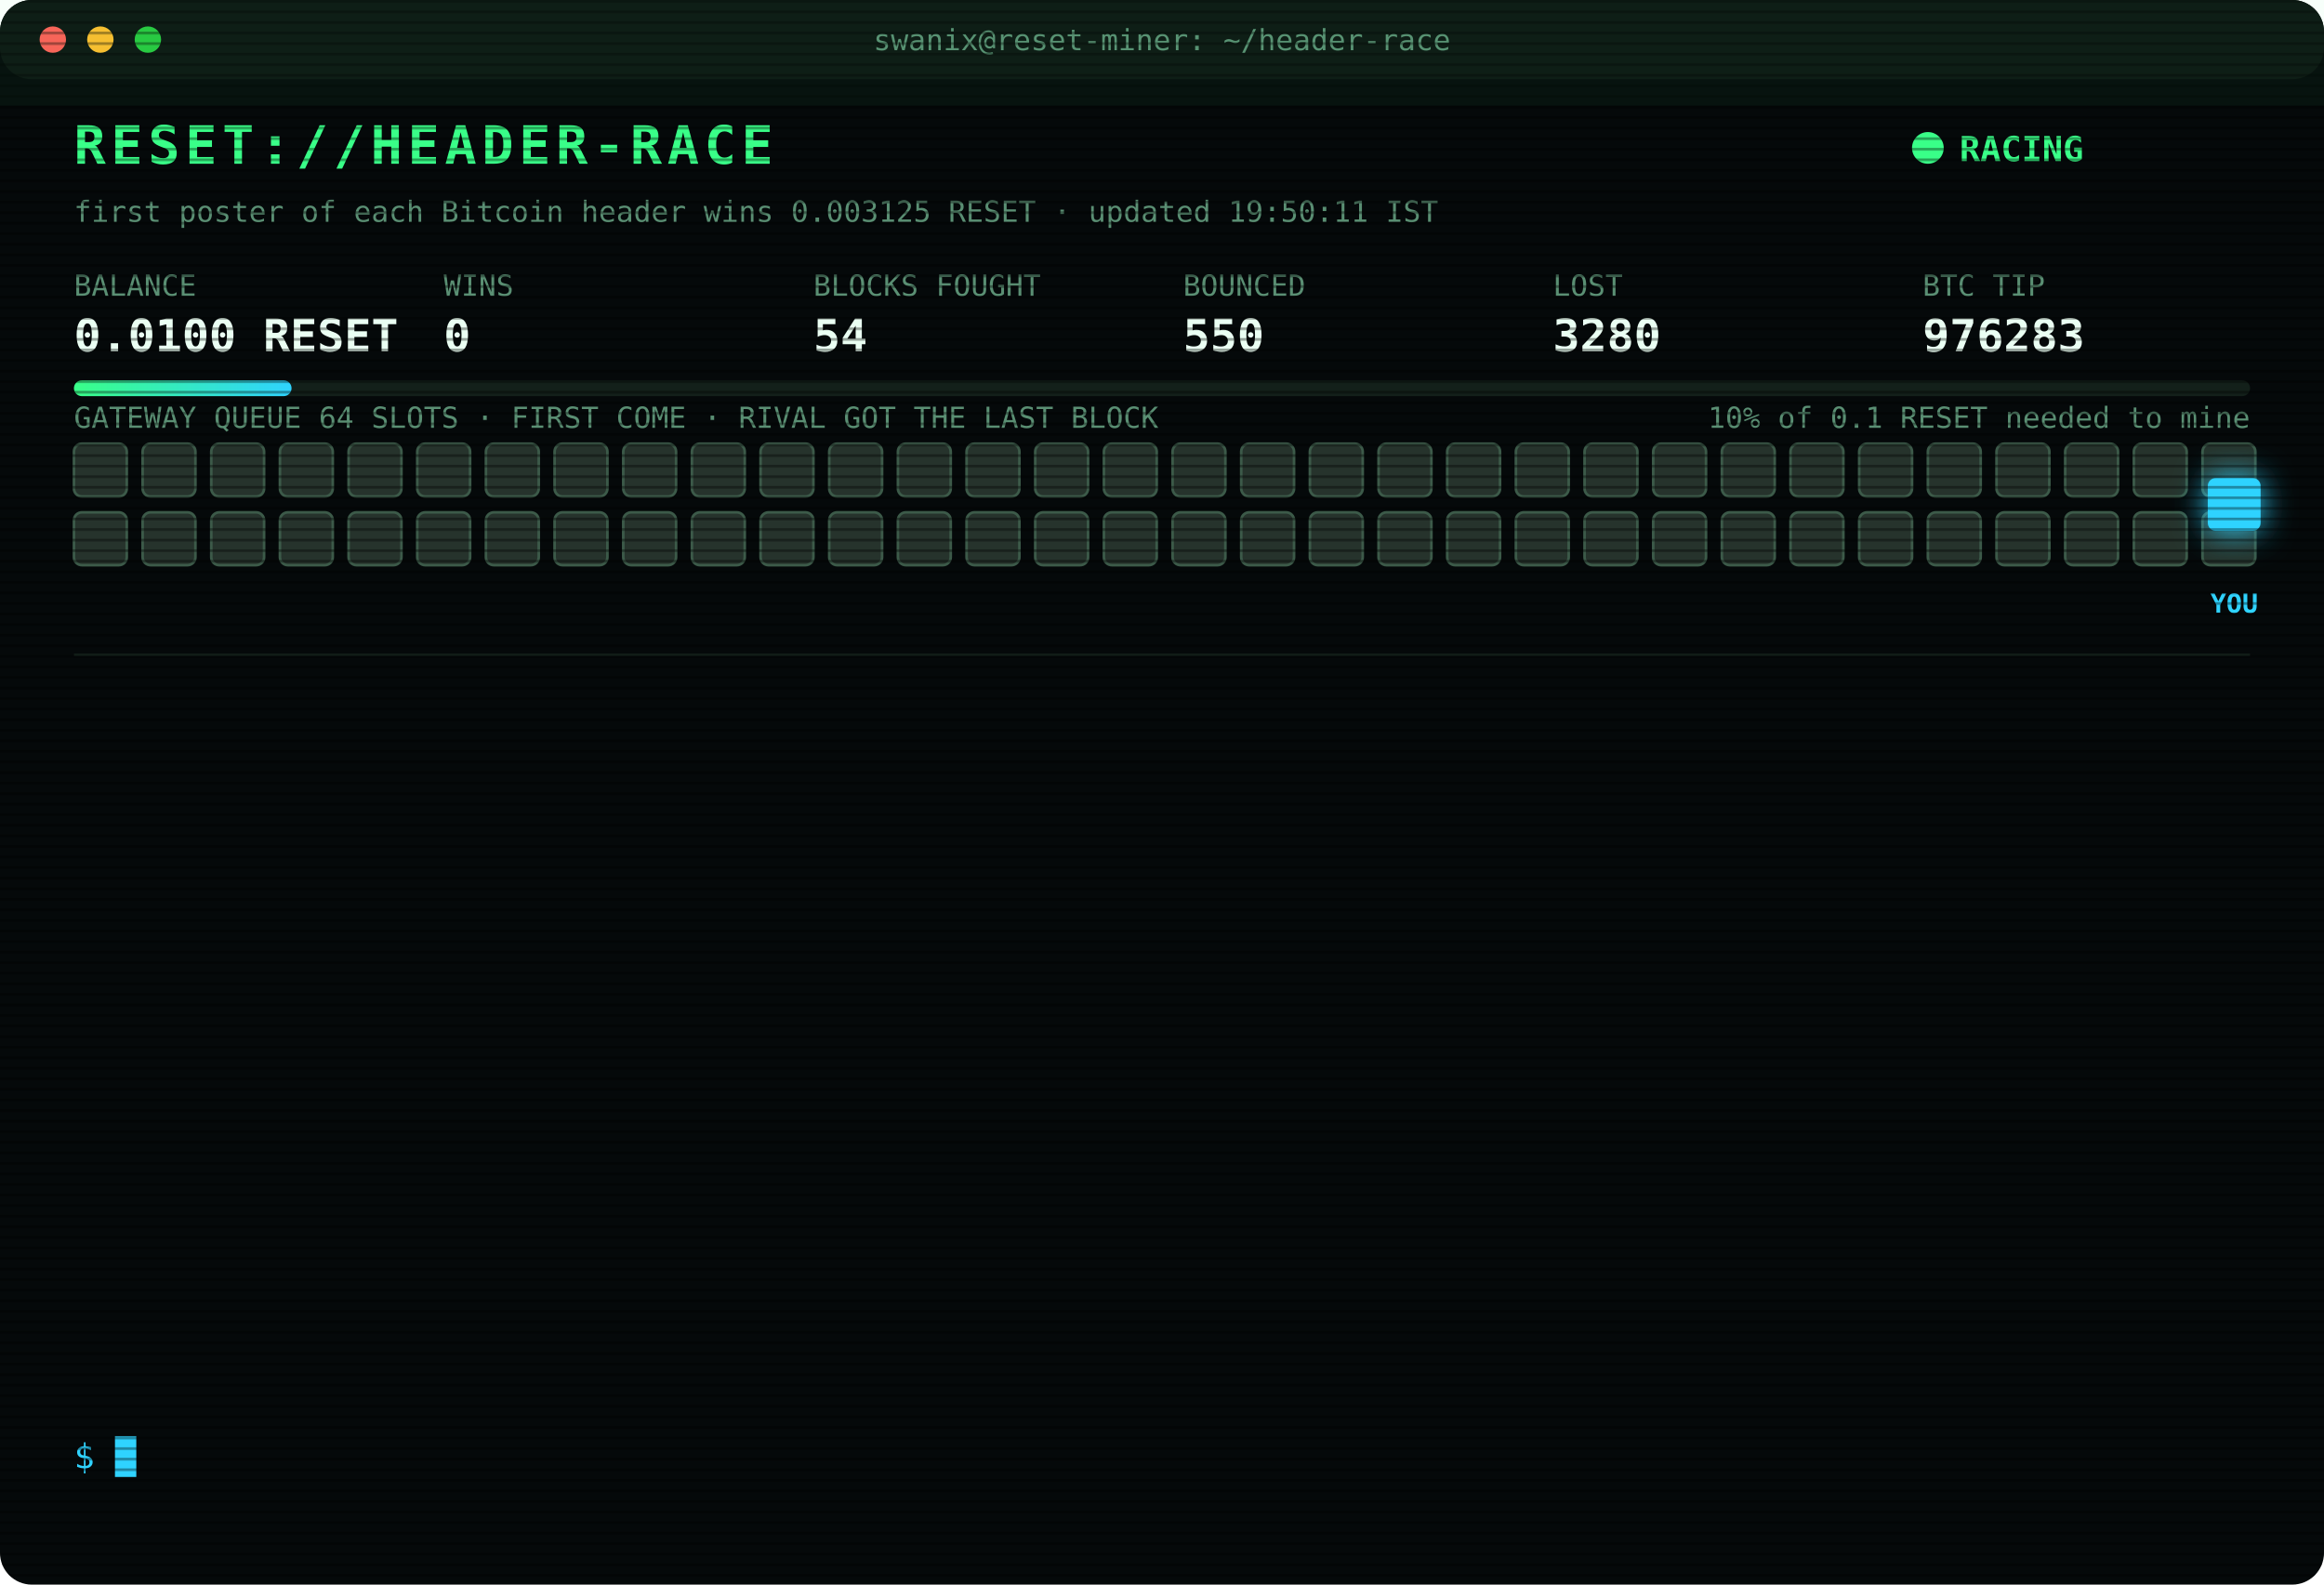
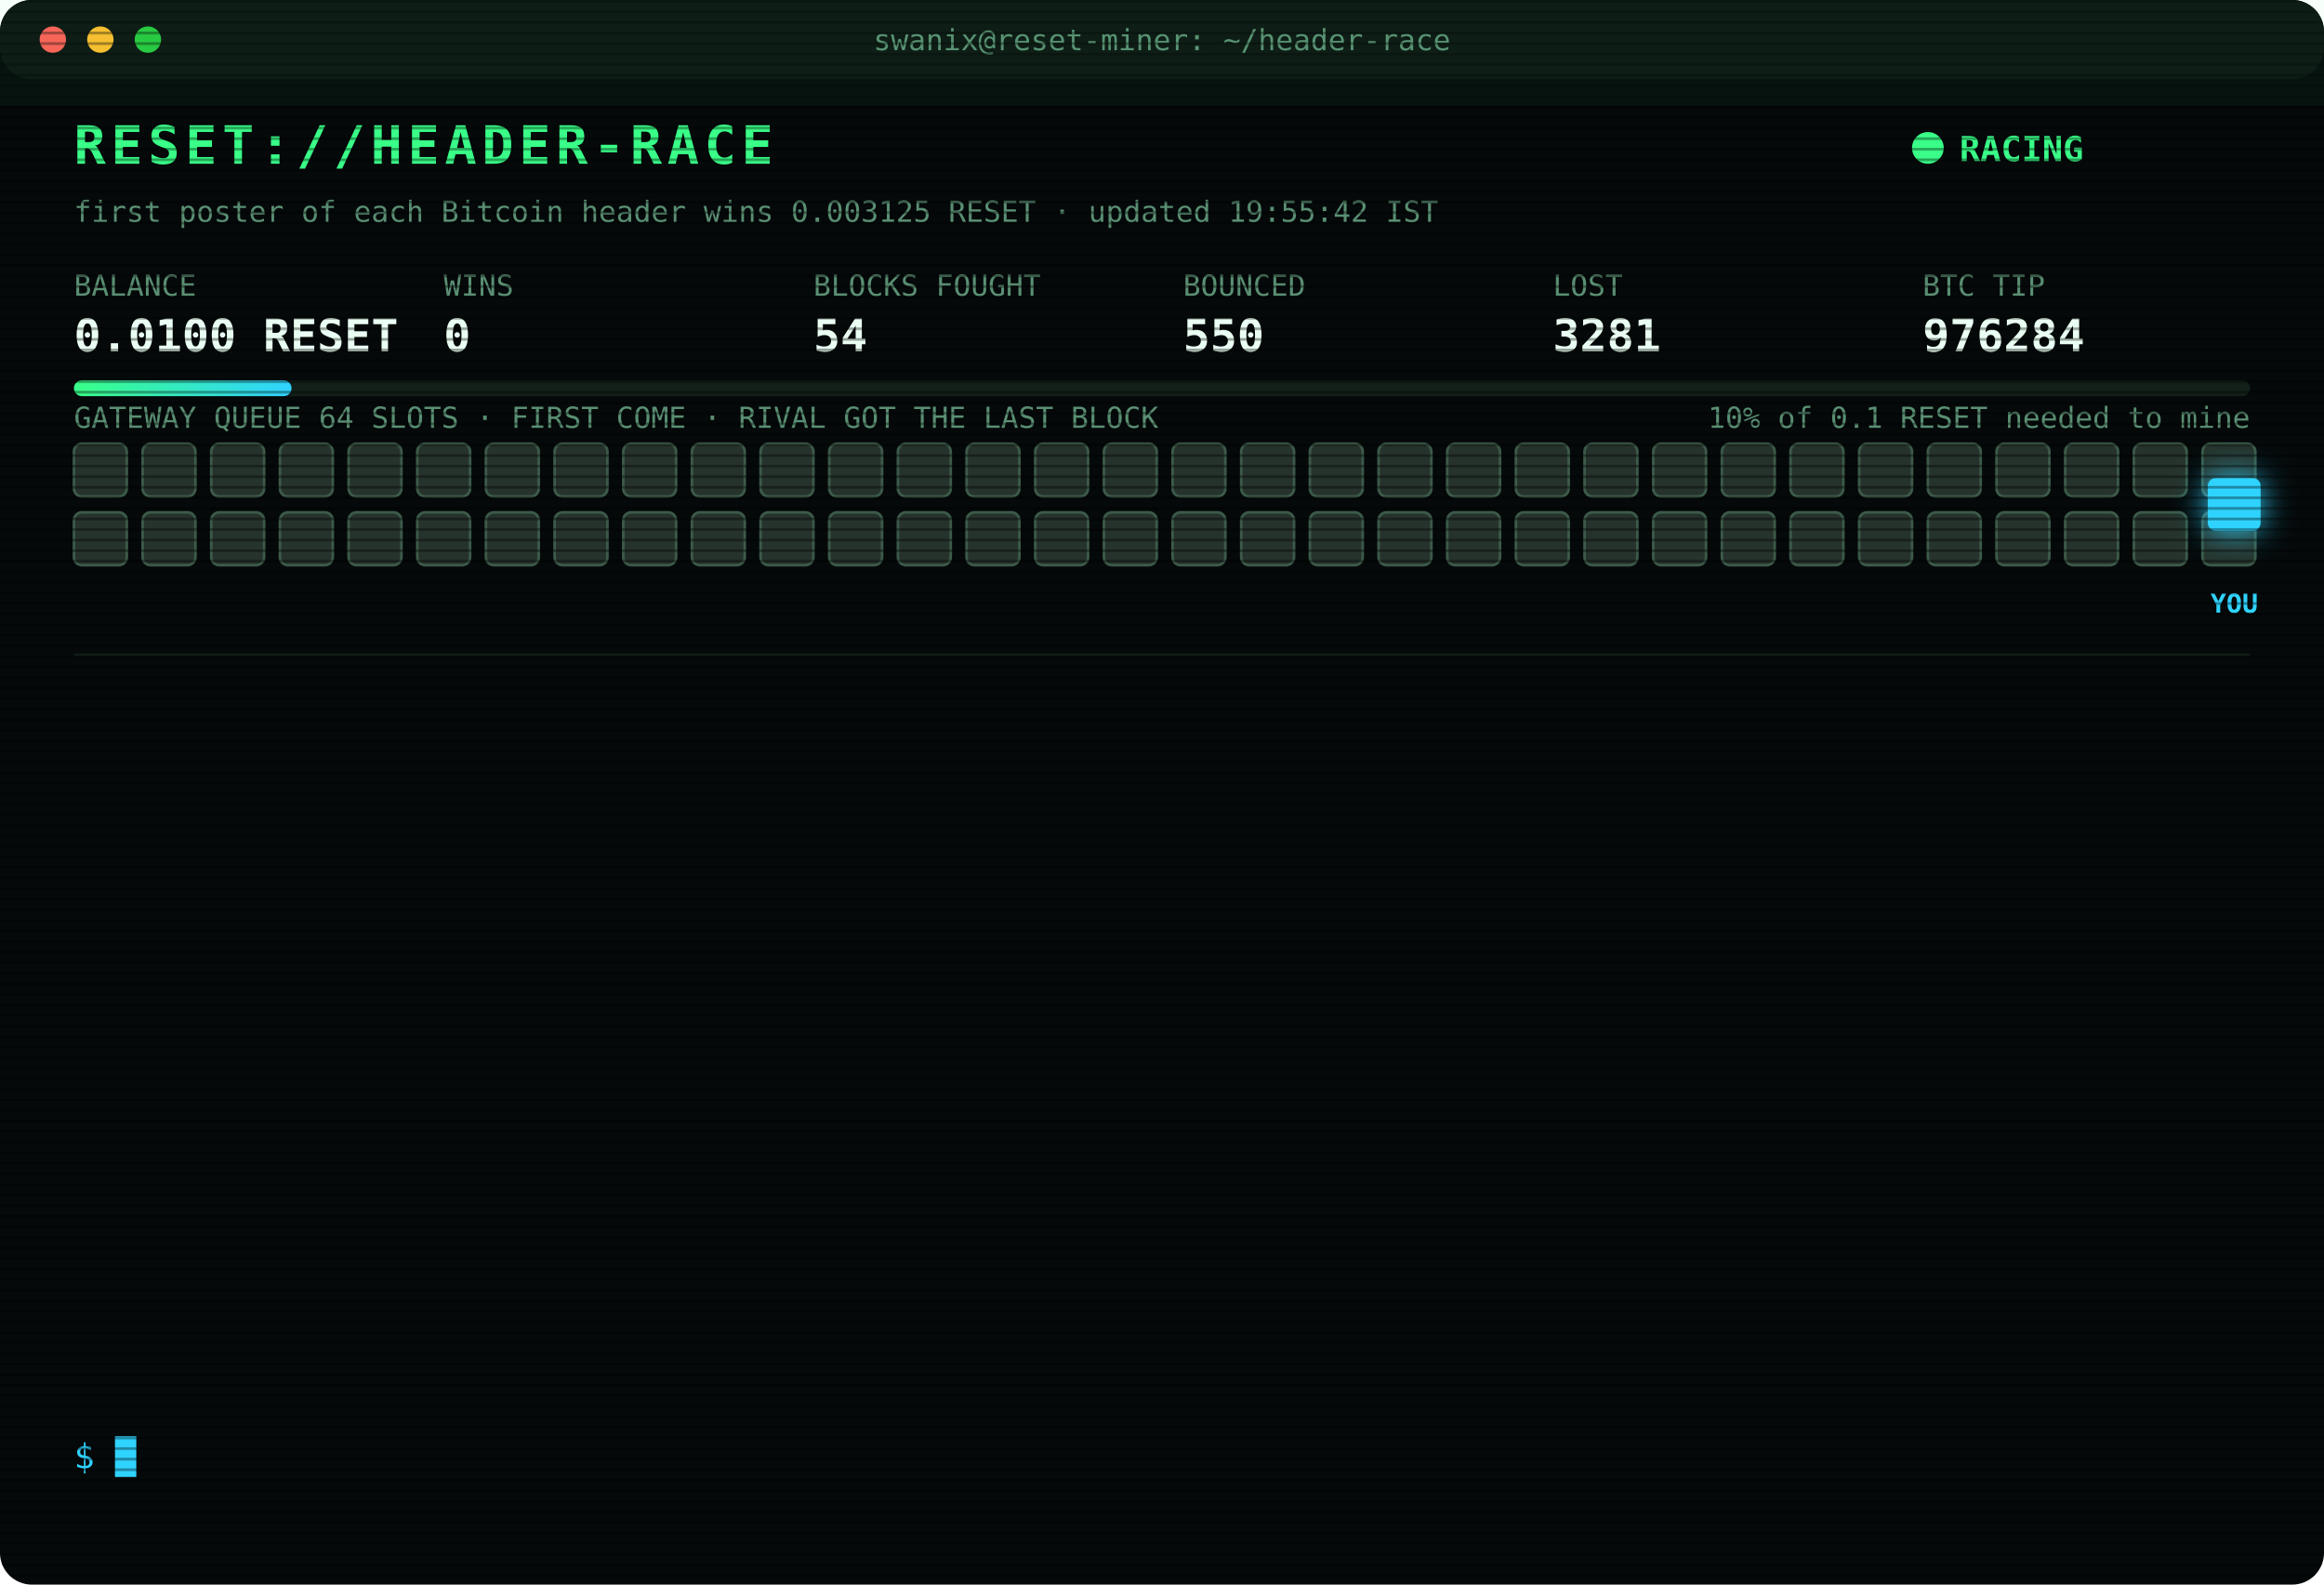
<svg xmlns="http://www.w3.org/2000/svg" width="880" height="600" viewBox="0 0 880 600" font-family="ui-monospace,SFMono-Regular,Menlo,Consolas,monospace">
  <style>
text{font-size:13px;fill:#7CFFB2}
.title{font-size:20px;font-weight:700;fill:#39FF88;letter-spacing:2px;animation:glitch 3s infinite steps(1)}
.sub{fill:#2fd3ff}.k{fill:#5a8f73;font-size:11px}.v{font-size:17px;font-weight:700;fill:#eafff3}
.ts{fill:#3f6b56}.boot{fill:#2fd3ff}.dim{fill:#5a8f73}.bad{fill:#ff4d6d}.warn{fill:#ffd23f}.mag{fill:#ff5cf0}.win{fill:#39FF88;font-weight:700}
.tag{font-size:10px;fill:#2fd3ff;font-weight:700}
.rival{fill:#26332c;stroke:#3c5a49;animation:jam 1.2s infinite alternate}
.idle{fill:#141c18;stroke:#22302a;animation:breathe 4s infinite}
.me{fill:#2fd3ff;filter:drop-shadow(0 0 6px #2fd3ff)}
.hover{animation:nudge 1.1s infinite ease-in-out}.bounce{animation:kick 1.4s infinite}
.ln{opacity:0;animation:in .4s forwards}
.cur{animation:blink 1s infinite steps(1)}
.scan{animation:scan 6s infinite linear}
.led{animation:blink 1.4s infinite}
@keyframes in{from{opacity:0;transform:translateX(-6px)}to{opacity:1;transform:none}}
@keyframes blink{50%{opacity:0}}
@keyframes jam{to{fill:#33463b}}
@keyframes breathe{50%{opacity:.4}}
@keyframes nudge{50%{transform:translateX(-10px)}}
@keyframes kick{0%,100%{transform:none}30%{transform:translateX(-14px)}55%{transform:translateX(10px) translateY(-6px)}}
@keyframes glitch{0%,92%{transform:none}93%{transform:translateX(2px);fill:#ff4d6d}95%{transform:translateX(-2px);fill:#2fd3ff}97%{transform:none}}
@keyframes scan{from{transform:translateY(-40px)}to{transform:translateY(600px)}}
</style>
  <defs>
    <pattern id="sl" width="4" height="4" patternUnits="userSpaceOnUse">
      <rect width="4" height="1" fill="#000" opacity=".35" />
    </pattern>
    <linearGradient id="bar">
      <stop offset="0" stop-color="#39FF88" />
      <stop offset="1" stop-color="#2fd3ff" />
    </linearGradient>
  </defs>
  <rect width="880" height="600" rx="12" fill="#05090a" />
  <rect width="880" height="30" rx="12" fill="#0d1512" />
  <circle cx="20" cy="15" r="5" fill="#ff5f57" />
  <circle cx="38" cy="15" r="5" fill="#febc2e" />
  <circle cx="56" cy="15" r="5" fill="#28c840" />
  <text x="440" y="19" text-anchor="middle" class="k">swanix@reset-miner: ~/header-race</text>
  <text x="28" y="62" class="title">RESET://HEADER-RACE</text>
  <circle class="led" cx="730" cy="56" r="6" fill="#39FF88" />
  <text x="742" y="61" class="win">RACING</text>
-   <text x="28" y="84" class="k">first poster of each Bitcoin header wins 0.003125 RESET · updated 19:50:11 IST</text>
+   <text x="28" y="84" class="k">first poster of each Bitcoin header wins 0.003125 RESET · updated 19:55:42 IST</text>
  <text x="28" y="112" class="k">BALANCE</text>
  <text x="28" y="133" class="v">0.0100 RESET</text>
  <text x="168" y="112" class="k">WINS</text>
  <text x="168" y="133" class="v">0</text>
  <text x="308" y="112" class="k">BLOCKS FOUGHT</text>
  <text x="308" y="133" class="v">54</text>
  <text x="448" y="112" class="k">BOUNCED</text>
  <text x="448" y="133" class="v">550</text>
  <text x="588" y="112" class="k">LOST</text>
-   <text x="588" y="133" class="v">3280</text>
+   <text x="588" y="133" class="v">3281</text>
  <text x="728" y="112" class="k">BTC TIP</text>
-   <text x="728" y="133" class="v">976283</text>
+   <text x="728" y="133" class="v">976284</text>
  <rect x="28" y="144" width="824" height="6" rx="3" fill="#13201a" />
  <rect x="28" y="144" width="82.4" height="6" rx="3" fill="url(#bar)" />
  <text x="852" y="162" text-anchor="end" class="k">10% of 0.1 RESET needed to mine</text>
  <text x="28" y="162" class="k">GATEWAY QUEUE 64 SLOTS · FIRST COME · RIVAL GOT THE LAST BLOCK</text>
  <rect class="rival" x="28" y="168" width="20" height="20" rx="3" style="animation-delay:0.00s" />
  <rect class="rival" x="54" y="168" width="20" height="20" rx="3" style="animation-delay:0.05s" />
  <rect class="rival" x="80" y="168" width="20" height="20" rx="3" style="animation-delay:0.10s" />
  <rect class="rival" x="106" y="168" width="20" height="20" rx="3" style="animation-delay:0.15s" />
  <rect class="rival" x="132" y="168" width="20" height="20" rx="3" style="animation-delay:0.20s" />
  <rect class="rival" x="158" y="168" width="20" height="20" rx="3" style="animation-delay:0.25s" />
  <rect class="rival" x="184" y="168" width="20" height="20" rx="3" style="animation-delay:0.30s" />
  <rect class="rival" x="210" y="168" width="20" height="20" rx="3" style="animation-delay:0.35s" />
  <rect class="rival" x="236" y="168" width="20" height="20" rx="3" style="animation-delay:0.40s" />
  <rect class="rival" x="262" y="168" width="20" height="20" rx="3" style="animation-delay:0.45s" />
  <rect class="rival" x="288" y="168" width="20" height="20" rx="3" style="animation-delay:0.50s" />
  <rect class="rival" x="314" y="168" width="20" height="20" rx="3" style="animation-delay:0.55s" />
  <rect class="rival" x="340" y="168" width="20" height="20" rx="3" style="animation-delay:0.60s" />
  <rect class="rival" x="366" y="168" width="20" height="20" rx="3" style="animation-delay:0.65s" />
  <rect class="rival" x="392" y="168" width="20" height="20" rx="3" style="animation-delay:0.70s" />
  <rect class="rival" x="418" y="168" width="20" height="20" rx="3" style="animation-delay:0.75s" />
  <rect class="rival" x="444" y="168" width="20" height="20" rx="3" style="animation-delay:0.80s" />
  <rect class="rival" x="470" y="168" width="20" height="20" rx="3" style="animation-delay:0.85s" />
  <rect class="rival" x="496" y="168" width="20" height="20" rx="3" style="animation-delay:0.90s" />
  <rect class="rival" x="522" y="168" width="20" height="20" rx="3" style="animation-delay:0.95s" />
  <rect class="rival" x="548" y="168" width="20" height="20" rx="3" style="animation-delay:1.00s" />
  <rect class="rival" x="574" y="168" width="20" height="20" rx="3" style="animation-delay:1.05s" />
  <rect class="rival" x="600" y="168" width="20" height="20" rx="3" style="animation-delay:1.10s" />
  <rect class="rival" x="626" y="168" width="20" height="20" rx="3" style="animation-delay:1.15s" />
  <rect class="rival" x="652" y="168" width="20" height="20" rx="3" style="animation-delay:1.20s" />
  <rect class="rival" x="678" y="168" width="20" height="20" rx="3" style="animation-delay:1.25s" />
  <rect class="rival" x="704" y="168" width="20" height="20" rx="3" style="animation-delay:1.30s" />
  <rect class="rival" x="730" y="168" width="20" height="20" rx="3" style="animation-delay:1.35s" />
  <rect class="rival" x="756" y="168" width="20" height="20" rx="3" style="animation-delay:1.40s" />
  <rect class="rival" x="782" y="168" width="20" height="20" rx="3" style="animation-delay:1.45s" />
  <rect class="rival" x="808" y="168" width="20" height="20" rx="3" style="animation-delay:1.50s" />
  <rect class="rival" x="834" y="168" width="20" height="20" rx="3" style="animation-delay:1.55s" />
  <rect class="rival" x="28" y="194" width="20" height="20" rx="3" style="animation-delay:1.60s" />
  <rect class="rival" x="54" y="194" width="20" height="20" rx="3" style="animation-delay:1.65s" />
  <rect class="rival" x="80" y="194" width="20" height="20" rx="3" style="animation-delay:1.70s" />
  <rect class="rival" x="106" y="194" width="20" height="20" rx="3" style="animation-delay:1.75s" />
  <rect class="rival" x="132" y="194" width="20" height="20" rx="3" style="animation-delay:1.80s" />
  <rect class="rival" x="158" y="194" width="20" height="20" rx="3" style="animation-delay:1.85s" />
  <rect class="rival" x="184" y="194" width="20" height="20" rx="3" style="animation-delay:1.90s" />
  <rect class="rival" x="210" y="194" width="20" height="20" rx="3" style="animation-delay:1.95s" />
  <rect class="rival" x="236" y="194" width="20" height="20" rx="3" style="animation-delay:2.00s" />
  <rect class="rival" x="262" y="194" width="20" height="20" rx="3" style="animation-delay:2.05s" />
  <rect class="rival" x="288" y="194" width="20" height="20" rx="3" style="animation-delay:2.10s" />
  <rect class="rival" x="314" y="194" width="20" height="20" rx="3" style="animation-delay:2.15s" />
  <rect class="rival" x="340" y="194" width="20" height="20" rx="3" style="animation-delay:2.20s" />
  <rect class="rival" x="366" y="194" width="20" height="20" rx="3" style="animation-delay:2.25s" />
  <rect class="rival" x="392" y="194" width="20" height="20" rx="3" style="animation-delay:2.30s" />
  <rect class="rival" x="418" y="194" width="20" height="20" rx="3" style="animation-delay:2.35s" />
  <rect class="rival" x="444" y="194" width="20" height="20" rx="3" style="animation-delay:2.40s" />
  <rect class="rival" x="470" y="194" width="20" height="20" rx="3" style="animation-delay:2.45s" />
  <rect class="rival" x="496" y="194" width="20" height="20" rx="3" style="animation-delay:2.50s" />
  <rect class="rival" x="522" y="194" width="20" height="20" rx="3" style="animation-delay:2.55s" />
  <rect class="rival" x="548" y="194" width="20" height="20" rx="3" style="animation-delay:2.60s" />
  <rect class="rival" x="574" y="194" width="20" height="20" rx="3" style="animation-delay:2.65s" />
  <rect class="rival" x="600" y="194" width="20" height="20" rx="3" style="animation-delay:2.70s" />
  <rect class="rival" x="626" y="194" width="20" height="20" rx="3" style="animation-delay:2.75s" />
  <rect class="rival" x="652" y="194" width="20" height="20" rx="3" style="animation-delay:2.80s" />
  <rect class="rival" x="678" y="194" width="20" height="20" rx="3" style="animation-delay:2.85s" />
  <rect class="rival" x="704" y="194" width="20" height="20" rx="3" style="animation-delay:2.90s" />
  <rect class="rival" x="730" y="194" width="20" height="20" rx="3" style="animation-delay:2.95s" />
  <rect class="rival" x="756" y="194" width="20" height="20" rx="3" style="animation-delay:3.00s" />
  <rect class="rival" x="782" y="194" width="20" height="20" rx="3" style="animation-delay:3.05s" />
  <rect class="rival" x="808" y="194" width="20" height="20" rx="3" style="animation-delay:3.10s" />
  <rect class="rival" x="834" y="194" width="20" height="20" rx="3" style="animation-delay:3.15s" />
  <g class="hover">
    <rect class="me" x="836" y="181" width="20" height="20" rx="3" />
    <text class="tag" x="846" y="232" text-anchor="middle">YOU</text>
  </g>
  <line x1="28" x2="852" y1="248" y2="248" stroke="#13201a" />
  <g class="ln" style="animation-delay:0.40s">
-     <text x="28" y="270" class="ts">17:50:36</text>
-     <text x="104" y="270" class="bad">[LOST] #976273 taken by a rival miner</text>
+     <text x="28" y="270" class="ts">18:12:40</text>
+     <text x="104" y="270" class="bad">[LOST] #976274 taken by a rival miner</text>
  </g>
  <g class="ln" style="animation-delay:0.65s">
-     <text x="28" y="292" class="ts">18:12:40</text>
-     <text x="104" y="292" class="bad">[LOST] #976274 taken by a rival miner</text>
+     <text x="28" y="292" class="ts">18:29:55</text>
+     <text x="104" y="292" class="bad">[LOST] #976275 taken by a rival miner</text>
  </g>
  <g class="ln" style="animation-delay:0.90s">
-     <text x="28" y="314" class="ts">18:29:55</text>
-     <text x="104" y="314" class="bad">[LOST] #976275 taken by a rival miner</text>
+     <text x="28" y="314" class="ts">18:44:05</text>
+     <text x="104" y="314" class="bad">[LOST] #976276 taken by a rival miner</text>
  </g>
  <g class="ln" style="animation-delay:1.15s">
-     <text x="28" y="336" class="ts">18:44:05</text>
-     <text x="104" y="336" class="bad">[LOST] #976276 taken by a rival miner</text>
+     <text x="28" y="336" class="ts">18:44:22</text>
+     <text x="104" y="336" class="bad">[LOST] #976277 taken by a rival miner</text>
  </g>
  <g class="ln" style="animation-delay:1.40s">
-     <text x="28" y="358" class="ts">18:44:22</text>
-     <text x="104" y="358" class="bad">[LOST] #976277 taken by a rival miner</text>
+     <text x="28" y="358" class="ts">18:47:49</text>
+     <text x="104" y="358" class="bad">[LOST] #976278 taken by a rival miner</text>
  </g>
  <g class="ln" style="animation-delay:1.65s">
-     <text x="28" y="380" class="ts">18:47:49</text>
-     <text x="104" y="380" class="bad">[LOST] #976278 taken by a rival miner</text>
+     <text x="28" y="380" class="ts">19:29:59</text>
+     <text x="104" y="380" class="bad">[LOST] #976279 taken by a rival miner</text>
  </g>
  <g class="ln" style="animation-delay:1.90s">
-     <text x="28" y="402" class="ts">19:29:59</text>
-     <text x="104" y="402" class="bad">[LOST] #976279 taken by a rival miner</text>
+     <text x="28" y="402" class="ts">19:36:34</text>
+     <text x="104" y="402" class="bad">[LOST] #976280 taken by a rival miner</text>
  </g>
  <g class="ln" style="animation-delay:2.15s">
-     <text x="28" y="424" class="ts">19:36:34</text>
-     <text x="104" y="424" class="bad">[LOST] #976280 taken by a rival miner</text>
+     <text x="28" y="424" class="ts">19:39:28</text>
+     <text x="104" y="424" class="bad">[LOST] #976281 taken by a rival miner</text>
  </g>
  <g class="ln" style="animation-delay:2.40s">
-     <text x="28" y="446" class="ts">19:39:28</text>
-     <text x="104" y="446" class="bad">[LOST] #976281 taken by a rival miner</text>
+     <text x="28" y="446" class="ts">19:40:29</text>
+     <text x="104" y="446" class="dim">[STINT END] calls 765 · wins 0</text>
  </g>
  <g class="ln" style="animation-delay:2.65s">
-     <text x="28" y="468" class="ts">19:40:29</text>
-     <text x="104" y="468" class="dim">[STINT END] calls 765 · wins 0</text>
+     <text x="28" y="468" class="ts">19:45:28</text>
+     <text x="104" y="468" class="boot">[BOOT] racer v3 online · 3 feeds · stint 340m</text>
  </g>
  <g class="ln" style="animation-delay:2.90s">
-     <text x="28" y="490" class="ts">19:45:28</text>
-     <text x="104" y="490" class="boot">[BOOT] racer v3 online · 3 feeds · stint 340m</text>
+     <text x="28" y="490" class="ts">19:47:51</text>
+     <text x="104" y="490" class="bad">[LOST] #976282 taken by a rival miner</text>
  </g>
  <g class="ln" style="animation-delay:3.15s">
-     <text x="28" y="512" class="ts">19:47:51</text>
-     <text x="104" y="512" class="bad">[LOST] #976282 taken by a rival miner</text>
+     <text x="28" y="512" class="ts">19:50:11</text>
+     <text x="104" y="512" class="bad">[LOST] #976283 taken by a rival miner</text>
  </g>
  <g class="ln" style="animation-delay:3.40s">
-     <text x="28" y="534" class="ts">19:50:11</text>
-     <text x="104" y="534" class="bad">[LOST] #976283 taken by a rival miner</text>
+     <text x="28" y="534" class="ts">19:55:42</text>
+     <text x="104" y="534" class="bad">[LOST] #976284 taken by a rival miner</text>
  </g>
  <text x="28" y="556" class="sub">$ <tspan class="cur">█</tspan>
  </text>
  <rect width="880" height="600" rx="12" fill="url(#sl)" pointer-events="none" />
  <rect class="scan" width="880" height="40" fill="#39FF88" opacity=".04" />
</svg>
